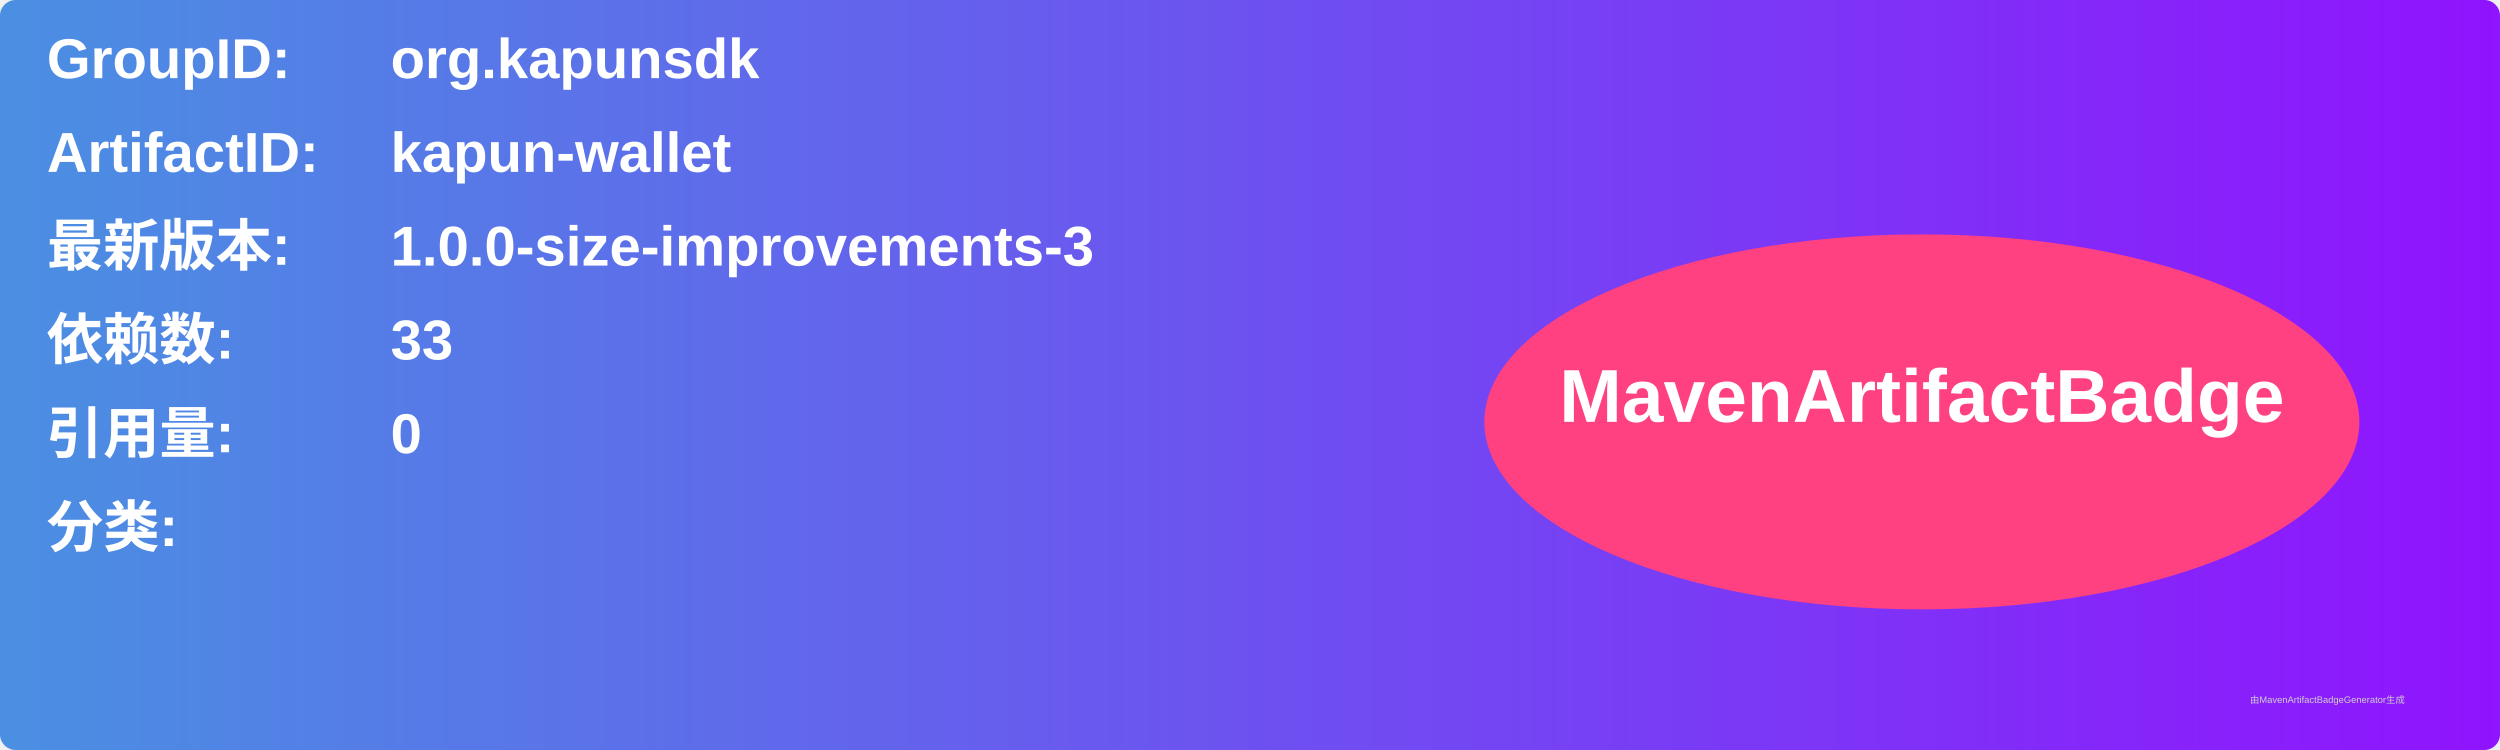
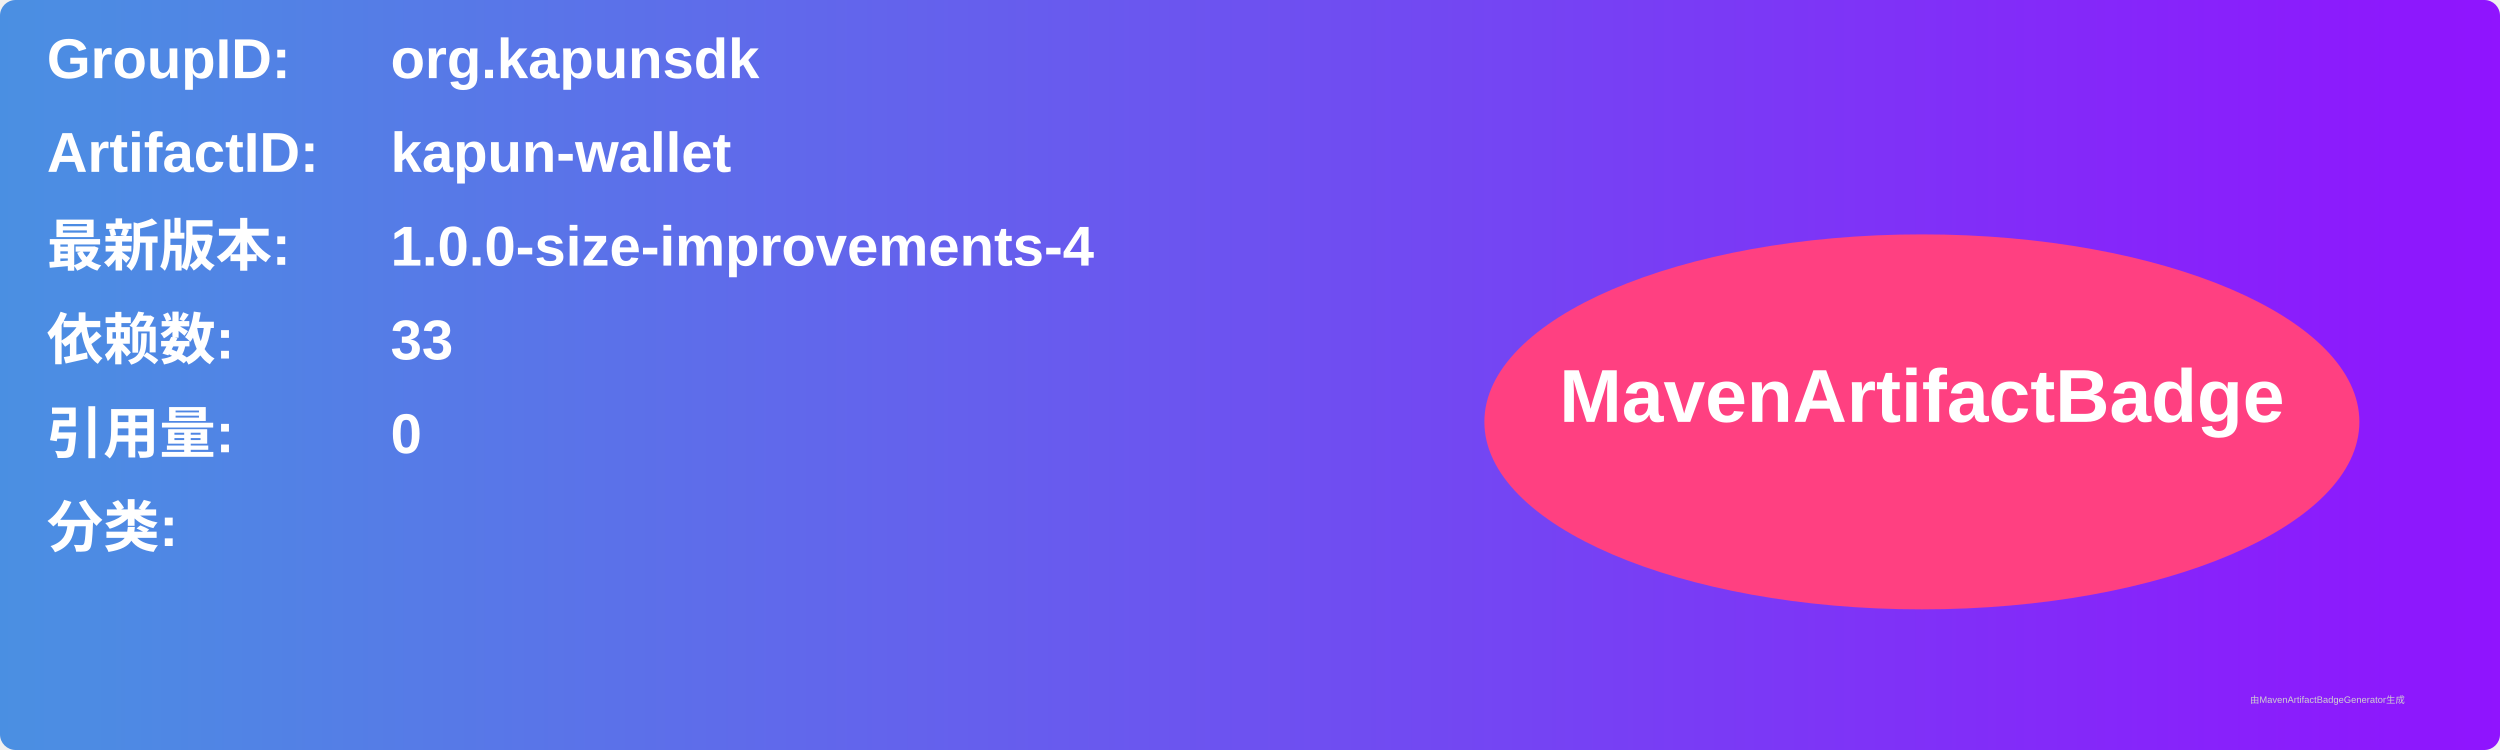
<svg xmlns="http://www.w3.org/2000/svg" width="800" height="240" viewBox="0 0 800 240">
  <linearGradient id="grad" x1="0%" y1="0%" x2="100%" y2="0%">
    <stop offset="0%" stop-color="#4a90e2" />
    <stop offset="100%" stop-color="#9013fe" />
  </linearGradient>
  <rect width="100%" height="100%" rx="5" ry="5" fill="url(#grad)" />
  <g transform="translate(15, 15)">
    <text x="0" y="10" font-family="Arial" font-size="18" fill="white" font-weight="bold" width="260">GroupID:</text>
    <text x="110" y="10" font-family="Arial" font-size="18" fill="white" font-weight="bold" width="460">org.kapunsdk</text>
    <text x="0" y="40" font-family="Arial" font-size="18" fill="white" font-weight="bold" width="260">ArtifactID:</text>
    <text x="110" y="40" font-family="Arial" font-size="18" fill="white" font-weight="bold" width="460">kapun-wallet</text>
    <text x="0" y="70" font-family="Arial" font-size="18" fill="white" font-weight="bold">最新版本:</text>
    <text x="110" y="70" font-family="Arial" font-size="18" fill="white" font-weight="bold">
-       <tspan font-weight="bold">1.0.0-size-improvements-3</tspan>
+       <tspan font-weight="bold">1.0.0-size-improvements-4</tspan>
    </text>
    <text x="0" y="100" font-family="Arial" font-size="18" fill="white" font-weight="bold">依赖数: </text>
    <text x="110" y="100" font-family="Arial" font-size="18" fill="white">
      <tspan font-weight="bold">33</tspan>
    </text>
    <text x="0" y="130" font-family="Arial" font-size="18" fill="white" font-weight="bold">引用量: </text>
    <text x="110" y="130" font-family="Arial" font-size="18" fill="white">
      <tspan font-weight="bold">0</tspan>
    </text>
    <text x="0" y="160" font-family="Arial" font-size="18" fill="white" font-weight="bold">分类:</text>
    <text x="10" y="190" font-family="Arial" font-size="10" fill="white">
      <tspan font-weight="bold" />
    </text>
    <ellipse cx="600" cy="120" rx="140" ry="60" fill="#ff4081" />
    <text x="600" y="120" text-anchor="middle" font-family="Arial" font-size="24" fill="white" font-weight="bold">MavenArtifactBadge</text>
  </g>
  <text x="720" y="225" font-family="Arial" font-size="3" fill="#d0d0d0">由MavenArtifactBadgeGenerator生成</text>
</svg>
